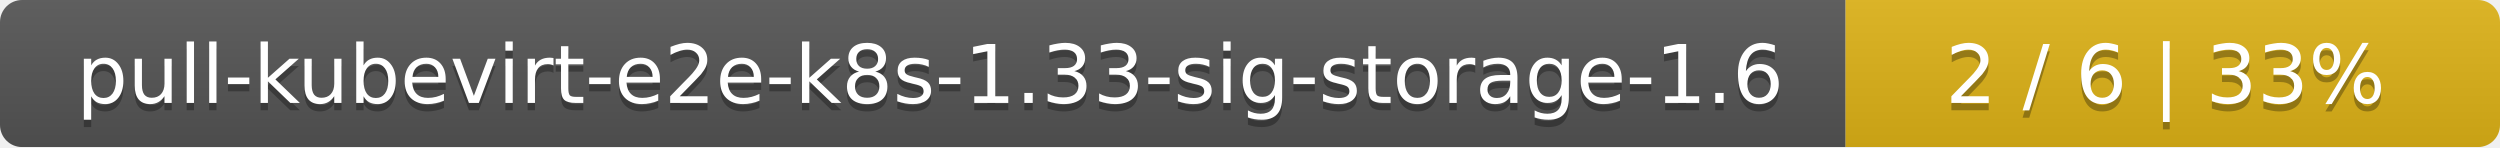
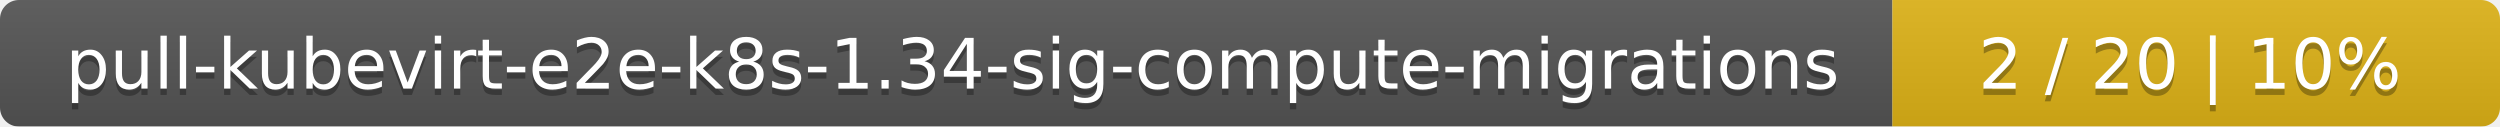
- <svg xmlns="http://www.w3.org/2000/svg" width="340" height="20">
+ <svg xmlns="http://www.w3.org/2000/svg" width="395" height="20">
  <linearGradient id="smooth" x2="0" y2="100%">
    <stop offset="0" stop-color="#bbb" stop-opacity=".1" />
    <stop offset="1" stop-opacity=".1" />
  </linearGradient>
  <mask id="round">
-     <rect width="340" height="20" rx="3" fill="#fff" />
+     <rect width="395" height="20" rx="3" fill="#fff" />
  </mask>
  <g mask="url(#round)">
-     <rect width="251" height="20" fill="#555" />
-     <rect x="251" width="89" height="20" fill="#dfb317" />
-     <rect width="340" height="20" fill="url(#smooth)" />
+     <rect width="299" height="20" fill="#555" />
+     <rect x="299" width="96" height="20" fill="#dfb317" />
+     <rect width="395" height="20" fill="url(#smooth)" />
  </g>
  <g fill="#fff" text-anchor="middle" font-family="DejaVu Sans,Verdana,Geneva,sans-serif" font-size="11">
-     <text x="126.5" y="15" fill="#010101" fill-opacity=".3">pull-kubevirt-e2e-k8s-1.33-sig-storage-1.6</text>
-     <text x="126.5" y="14">pull-kubevirt-e2e-k8s-1.33-sig-storage-1.6</text>
-     <text x="294.5" y="15" fill="#010101" fill-opacity=".3">2 / 6    |    33%</text>
-     <text x="294.5" y="14">2 / 6    |    33%</text>
+     <text x="150.5" y="15" fill="#010101" fill-opacity=".3">pull-kubevirt-e2e-k8s-1.34-sig-compute-migrations</text>
+     <text x="150.5" y="14">pull-kubevirt-e2e-k8s-1.34-sig-compute-migrations</text>
+     <text x="346" y="15" fill="#010101" fill-opacity=".3">2 / 20    |    10%</text>
+     <text x="346" y="14">2 / 20    |    10%</text>
  </g>
</svg>
